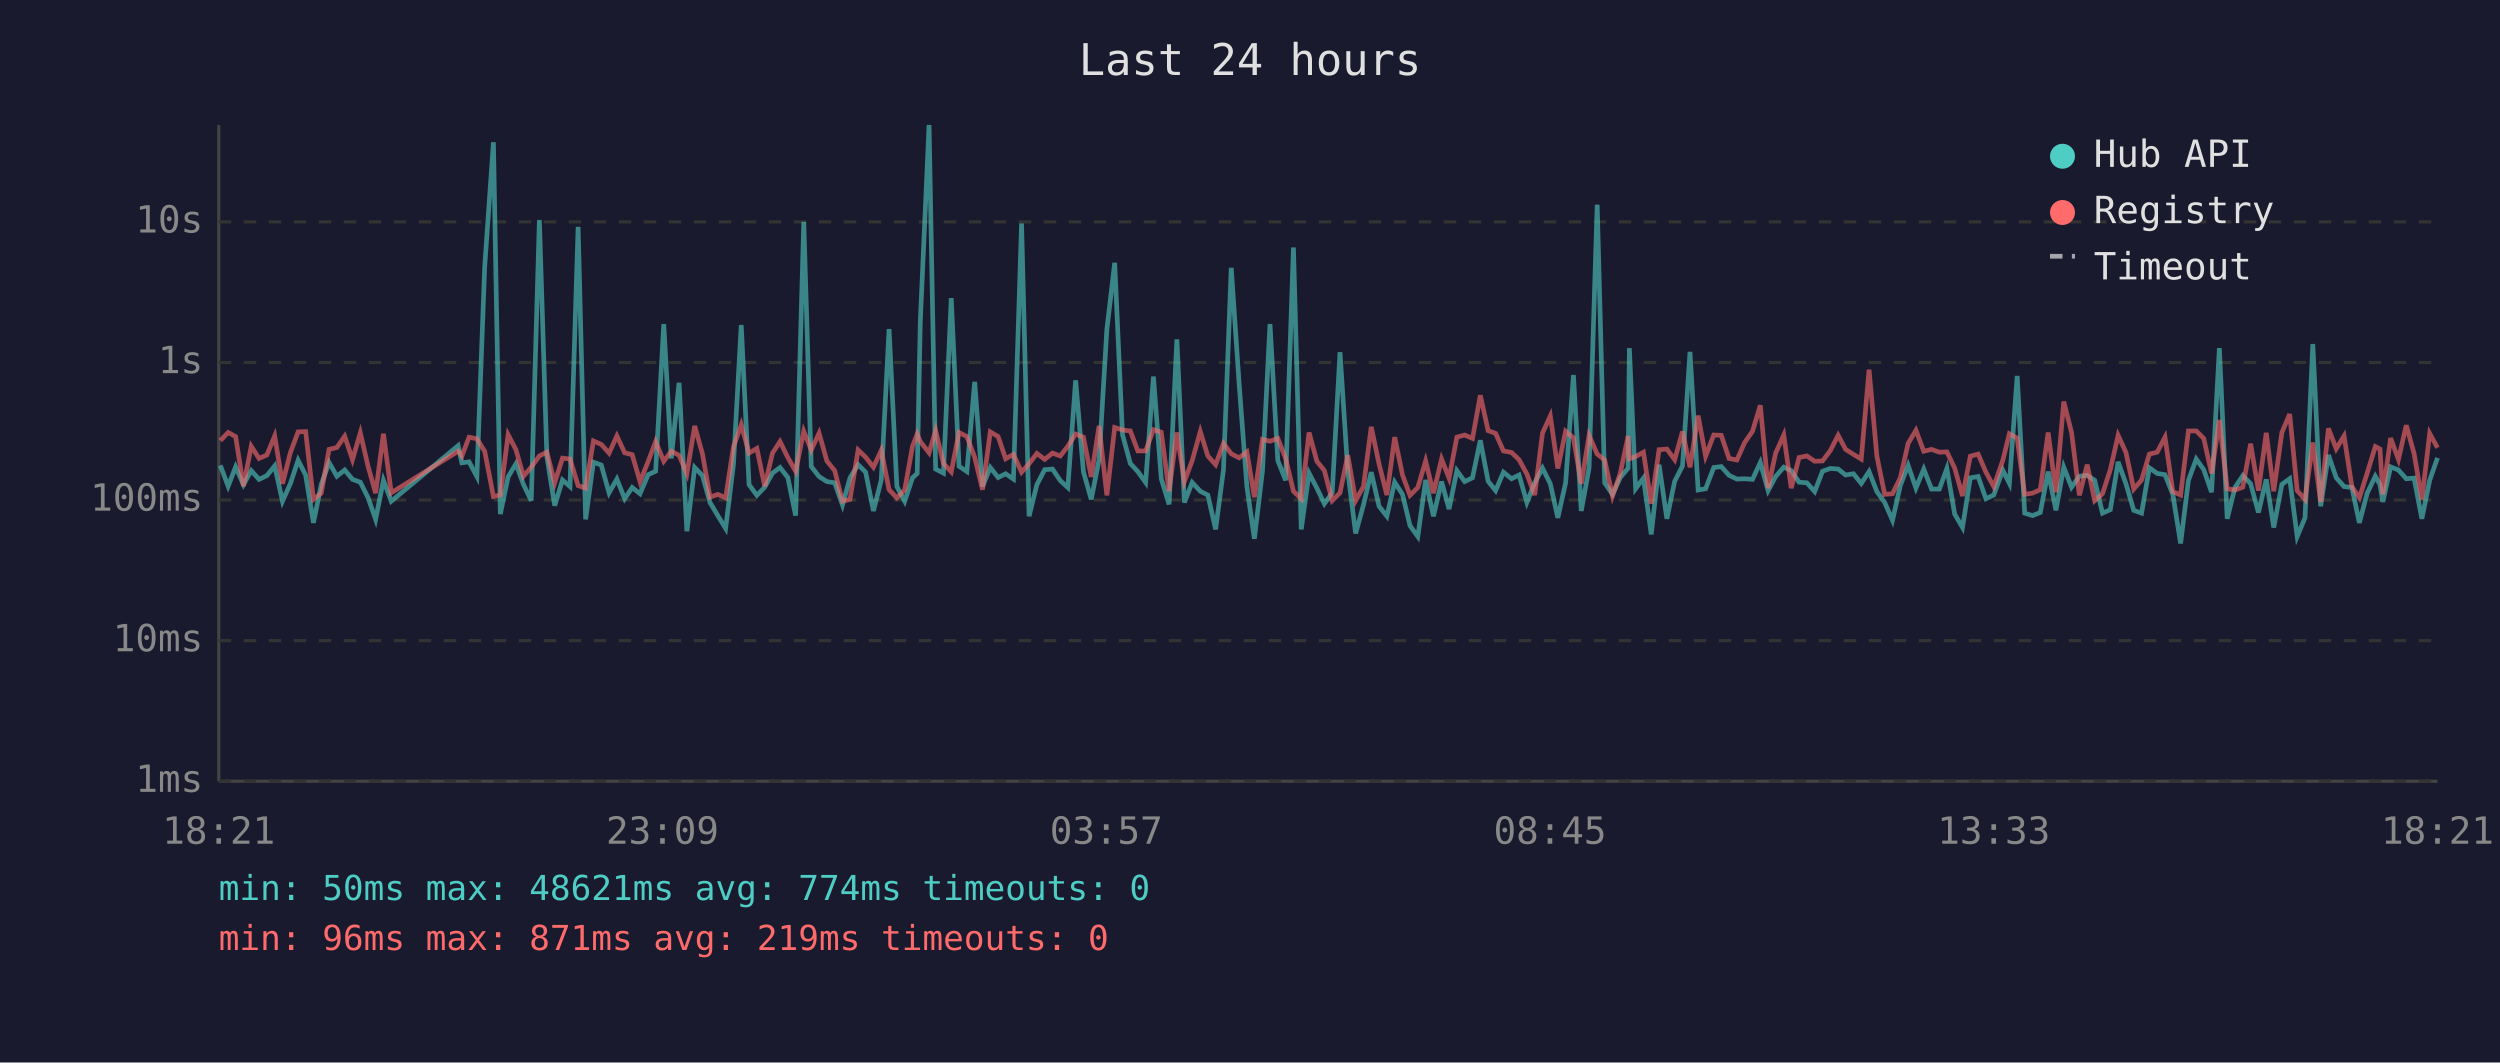
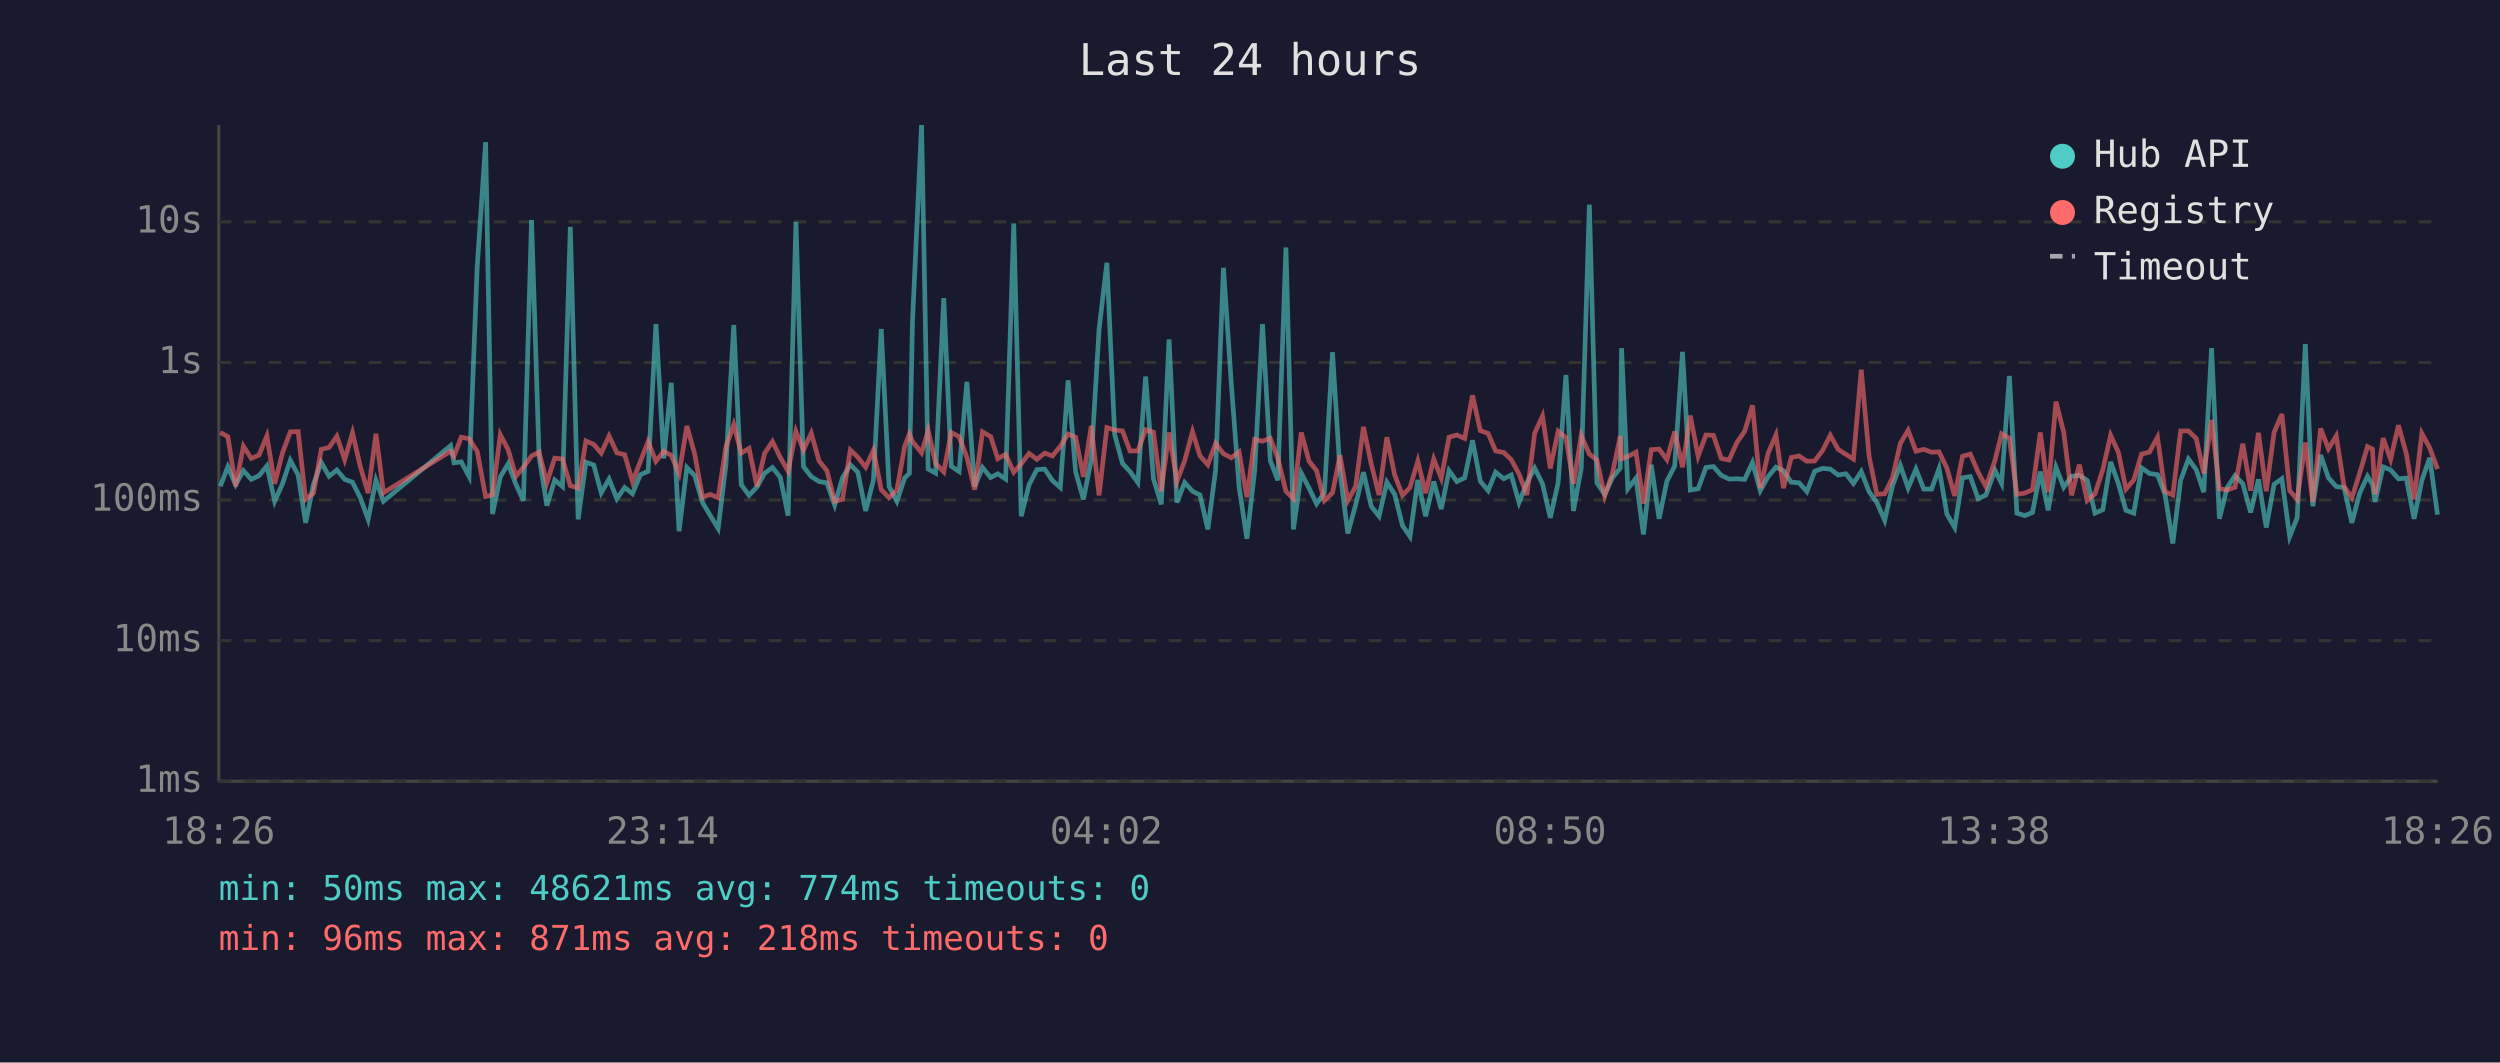
<svg xmlns="http://www.w3.org/2000/svg" viewBox="0 0 800 340" font-family="monospace" font-size="12">
  <rect width="800" height="340" fill="#1a1a2e" />
  <text x="400" y="24" fill="#e0e0e0" font-size="14" text-anchor="middle">Last 24 hours</text>
  <line x1="70" y1="40" x2="70" y2="250" stroke="#444" stroke-width="1" />
  <line x1="70" y1="250" x2="780" y2="250" stroke="#444" stroke-width="1" />
  <line x1="70" y1="250" x2="780" y2="250" stroke="#333" stroke-width="1" stroke-dasharray="4" />
  <text x="65" y="250" fill="#888" text-anchor="end" dominant-baseline="middle">1ms</text>
  <line x1="70" y1="205" x2="780" y2="205" stroke="#333" stroke-width="1" stroke-dasharray="4" />
  <text x="65" y="205" fill="#888" text-anchor="end" dominant-baseline="middle">10ms</text>
  <line x1="70" y1="160" x2="780" y2="160" stroke="#333" stroke-width="1" stroke-dasharray="4" />
  <text x="65" y="160" fill="#888" text-anchor="end" dominant-baseline="middle">100ms</text>
  <line x1="70" y1="116" x2="780" y2="116" stroke="#333" stroke-width="1" stroke-dasharray="4" />
  <text x="65" y="116" fill="#888" text-anchor="end" dominant-baseline="middle">1s</text>
  <line x1="70" y1="71" x2="780" y2="71" stroke="#333" stroke-width="1" stroke-dasharray="4" />
  <text x="65" y="71" fill="#888" text-anchor="end" dominant-baseline="middle">10s</text>
-   <text x="70" y="270" fill="#888" text-anchor="middle">18:21</text>
-   <text x="212" y="270" fill="#888" text-anchor="middle">23:09</text>
-   <text x="354" y="270" fill="#888" text-anchor="middle">03:57</text>
-   <text x="496" y="270" fill="#888" text-anchor="middle">08:45</text>
-   <text x="638" y="270" fill="#888" text-anchor="middle">13:33</text>
-   <text x="780" y="270" fill="#888" text-anchor="middle">18:21</text>
-   <polyline points="70.5,148.9 73.0,155.6 75.4,149.4 77.9,155.1 80.4,150.6 82.9,153.4 85.4,152.2 87.9,149.1 90.4,160.4 92.9,154.8 95.4,147.3 97.8,152.0 100.3,167.3 102.8,155.0 105.3,148.0 107.8,152.4 110.3,150.4 112.8,153.4 115.3,154.3 117.8,159.3 120.2,166.2 122.7,153.7 125.2,160.4 146.6,142.6 147.8,148.1 150.1,147.8 152.6,152.5 155.1,85.4 157.9,45.5 160.1,164.5 162.6,152.6 165.1,148.4 167.5,155.0 170.0,160.2 172.6,70.4 175.0,146.1 177.5,161.8 180.0,153.6 182.4,155.7 185.0,72.6 187.4,166.2 189.9,147.9 192.4,148.8 194.9,157.7 197.4,153.3 199.9,159.6 202.3,156.0 204.8,158.0 207.4,151.9 209.8,150.8 212.4,103.7 214.8,146.7 217.3,122.5 219.8,170.0 222.3,149.6 224.8,152.2 227.2,160.8 229.7,165.0 232.2,169.1 234.7,148.7 237.2,104.0 239.7,155.1 242.2,158.5 244.7,155.9 247.2,151.4 249.6,149.6 252.1,152.8 254.6,165.0 257.2,71.0 259.6,149.3 262.1,152.5 264.6,154.1 267.1,154.5 269.6,161.6 272.0,152.9 274.6,148.7 277.0,151.1 279.5,163.5 282.0,153.6 284.5,105.3 287.0,155.7 289.5,160.4 292.0,152.9 293.5,151.5 294.5,102.7 297.3,40.0 299.4,150.1 301.9,151.4 304.4,95.4 306.9,149.2 309.4,150.9 311.9,122.2 314.4,155.7 316.9,149.6 319.4,152.8 321.8,151.6 324.3,153.3 326.9,71.5 329.3,165.2 331.8,155.1 334.3,150.3 336.8,150.1 339.3,153.8 341.7,156.0 344.2,121.7 346.7,151.0 349.2,159.8 351.7,147.1 354.2,105.4 356.7,84.1 359.2,139.1 361.7,148.3 364.1,150.9 366.6,154.4 369.1,120.5 371.6,153.2 374.1,161.4 376.6,108.6 379.0,160.8 381.5,154.4 384.1,157.2 386.5,158.4 389.0,169.4 391.5,150.4 394.0,85.7 396.5,122.5 399.0,155.7 401.4,172.4 404.0,150.6 406.4,103.7 408.9,147.4 411.4,153.7 413.9,79.2 416.4,169.4 418.9,151.4 421.4,156.2 423.8,161.2 426.3,157.7 428.8,112.7 431.3,150.9 433.8,170.7 436.3,161.6 438.8,151.1 441.3,162.0 443.8,165.2 446.3,154.3 448.8,158.2 451.2,168.2 453.7,171.7 456.2,153.6 458.7,165.2 461.3,154.1 463.7,162.9 466.2,150.6 468.7,154.1 471.2,152.9 473.7,140.9 476.2,154.0 478.6,157.0 481.1,151.1 483.7,153.2 486.1,152.0 488.6,160.8 491.1,154.5 493.6,149.8 496.1,154.8 498.5,165.7 501.0,154.5 503.5,120.0 506.0,163.5 508.5,149.8 511.1,65.5 513.5,154.5 516.0,158.2 518.5,152.8 521.0,149.8 521.4,111.4 523.4,156.4 525.9,153.0 528.4,171.0 530.9,148.7 533.4,166.0 535.9,154.0 538.4,149.1 540.8,112.6 543.4,156.8 545.8,156.4 548.4,149.6 550.8,149.3 553.3,152.1 555.8,153.3 558.3,153.2 560.8,153.4 563.3,148.0 565.8,157.0 568.2,152.5 570.8,149.5 573.2,150.6 575.7,154.3 578.2,154.5 580.7,157.3 583.2,150.8 585.7,149.9 588.2,150.1 590.6,152.0 593.1,151.6 595.6,154.7 598.1,150.9 600.6,157.3 603.1,160.8 605.6,166.5 608.1,155.4 610.6,148.9 613.1,156.2 615.6,150.1 618.1,156.5 620.6,156.5 623.0,149.9 625.5,164.5 628.0,168.8 630.5,152.9 633.0,152.5 635.5,159.6 638.0,158.4 640.9,150.5 643.0,154.7 645.5,120.3 647.9,164.2 650.4,165.0 652.9,164.0 655.4,150.9 657.9,163.3 660.4,149.5 662.9,155.9 665.4,152.4 667.9,152.1 670.3,153.7 672.8,164.2 675.3,163.1 677.8,147.8 680.3,154.8 682.8,163.3 685.3,164.2 687.8,149.7 690.3,151.5 692.8,151.9 695.3,158.2 697.8,173.9 700.3,153.7 702.8,146.9 705.2,150.3 707.7,157.5 710.2,111.4 712.7,166.0 715.2,156.0 717.7,152.2 720.2,154.8 722.7,164.0 725.2,153.4 727.6,168.8 730.2,155.0 732.7,153.2 735.1,171.7 737.6,165.7 740.1,110.1 742.6,162.0 745.1,145.6 747.6,152.9 750.1,155.7 752.6,156.0 755.0,167.3 757.5,157.8 760.1,152.4 761.6,155.1 762.5,160.6 765.0,149.4 767.5,150.4 770.0,153.2 772.5,153.0 775.0,166.0 777.5,153.7 780.0,146.5" fill="none" stroke="#4ecdc4" stroke-width="1.5" opacity="0.6" />
-   <polyline points="70.5,141.0 73.0,138.4 75.4,139.7 77.9,155.6 80.4,142.8 82.9,146.7 85.4,145.6 87.9,139.5 90.4,154.8 92.9,144.9 95.4,138.2 97.8,138.1 100.3,159.8 102.8,157.8 105.3,143.8 107.8,143.2 110.3,139.6 112.8,147.1 115.3,138.5 117.8,149.3 120.2,157.8 122.7,138.8 125.2,157.7 146.6,144.4 147.8,145.9 150.1,139.9 152.6,140.4 155.1,144.4 157.9,158.9 160.1,158.4 162.6,139.1 165.1,143.9 167.5,152.4 170.0,149.5 172.6,145.9 175.0,144.7 177.5,154.5 180.0,146.6 182.4,146.9 185.0,155.4 187.4,156.2 189.9,141.1 192.4,142.2 194.9,145.0 197.4,139.5 199.9,144.9 202.3,145.5 204.8,154.1 207.4,147.7 209.8,141.3 212.4,147.6 214.8,144.4 217.3,145.7 219.8,151.6 222.3,136.3 224.8,145.3 227.2,159.1 229.7,158.2 232.2,159.3 234.7,143.0 237.2,135.9 239.7,145.0 242.2,143.5 244.7,155.6 247.2,145.0 249.6,141.3 252.1,146.4 254.6,150.8 257.2,138.0 259.6,144.0 262.1,138.6 264.6,147.5 267.1,150.6 269.6,160.4 272.0,159.8 274.6,144.0 277.0,146.3 279.5,149.5 282.0,144.1 284.5,156.7 287.0,159.3 289.5,156.8 292.0,142.8 293.5,138.9 294.5,141.3 297.3,144.9 299.4,137.8 301.9,148.3 304.4,151.0 306.9,138.4 309.4,139.7 311.9,146.3 314.4,156.7 316.9,138.2 319.4,139.7 321.8,146.8 324.3,145.4 326.9,151.1 329.3,148.4 331.8,145.1 334.3,147.0 336.8,145.0 339.3,145.9 341.7,142.8 344.2,138.9 346.7,139.9 349.2,152.6 351.7,136.3 354.2,158.5 356.7,136.8 359.2,137.6 361.7,137.9 364.1,144.3 366.6,144.3 369.1,137.5 371.6,138.3 374.1,157.2 376.6,138.4 379.0,154.1 381.5,147.4 384.1,138.1 386.5,145.9 389.0,148.7 391.5,141.9 394.0,145.2 396.5,146.5 399.0,144.6 401.4,159.1 404.0,140.6 406.4,141.2 408.9,140.3 411.4,146.7 413.9,157.2 416.4,159.6 418.9,138.4 421.4,147.6 423.8,150.6 426.3,160.2 428.8,157.7 431.3,145.7 433.8,160.2 436.3,155.7 438.8,136.6 441.3,148.5 443.8,158.4 446.3,139.9 448.8,152.0 451.2,158.5 453.7,156.0 456.2,147.5 458.7,157.8 461.3,146.9 463.7,153.0 466.2,139.9 468.7,139.2 471.2,140.3 473.7,126.5 476.2,137.8 478.6,138.7 481.1,144.3 483.7,144.8 486.1,147.1 488.6,151.7 491.1,158.4 493.6,138.6 496.1,133.1 498.5,149.9 501.0,138.0 503.5,140.1 506.0,154.8 508.5,139.4 511.1,145.3 513.5,147.2 516.0,158.7 518.5,151.4 521.0,139.5 521.4,146.8 523.4,146.1 525.9,144.7 528.4,161.2 530.9,143.9 533.4,143.7 535.9,147.1 538.4,138.1 540.8,149.5 543.4,133.0 545.8,146.0 548.4,139.2 550.8,139.3 553.3,146.7 555.8,147.2 558.3,141.6 560.8,138.0 563.3,129.7 565.8,156.2 568.2,145.0 570.8,139.2 573.2,156.2 575.7,146.4 578.2,145.9 580.7,147.6 583.2,147.5 585.7,144.2 588.2,139.3 590.6,143.8 593.1,145.4 595.6,146.9 598.1,118.3 600.6,146.0 603.1,158.2 605.6,158.0 608.1,152.9 610.6,141.9 613.1,137.7 615.6,144.4 618.1,143.8 620.6,144.7 623.0,144.6 625.5,149.8 628.0,158.7 630.5,146.0 633.0,145.3 635.5,151.1 638.0,155.7 640.9,147.3 643.0,138.8 645.5,140.2 647.9,158.2 650.4,157.8 652.9,156.7 655.4,138.4 657.9,157.5 660.4,128.5 662.9,138.4 665.4,158.5 667.9,148.7 670.3,160.2 672.8,158.0 675.3,150.3 677.8,139.3 680.3,144.8 682.8,156.5 685.3,153.6 687.8,145.3 690.3,144.7 692.8,139.9 695.3,157.3 697.8,158.4 700.3,137.9 702.8,137.9 705.2,140.3 707.7,151.5 710.2,134.4 712.7,156.4 715.2,156.8 717.7,155.9 720.2,142.0 722.7,157.0 725.2,138.5 727.6,157.2 730.2,138.4 732.7,132.5 735.1,157.0 737.6,159.8 740.1,141.6 742.6,160.6 745.1,137.1 747.6,143.6 750.1,139.5 752.6,155.7 755.0,159.3 757.5,151.4 760.1,142.9 761.6,143.7 762.5,158.2 765.0,140.2 767.5,147.0 770.0,136.1 772.5,145.1 775.0,159.8 777.5,138.7 780.0,143.3" fill="none" stroke="#ff6b6b" stroke-width="1.5" opacity="0.6" />
+   <text x="70" y="270" fill="#888" text-anchor="middle">18:26</text>
+   <text x="212" y="270" fill="#888" text-anchor="middle">23:14</text>
+   <text x="354" y="270" fill="#888" text-anchor="middle">04:02</text>
+   <text x="496" y="270" fill="#888" text-anchor="middle">08:50</text>
+   <text x="638" y="270" fill="#888" text-anchor="middle">13:38</text>
+   <text x="780" y="270" fill="#888" text-anchor="middle">18:26</text>
+   <polyline points="70.5,155.6 72.9,149.4 75.4,155.1 77.9,150.6 80.4,153.4 82.9,152.2 85.4,149.1 87.9,160.4 90.4,154.8 92.9,147.3 95.4,152.0 97.8,167.3 100.3,155.0 102.8,148.0 105.3,152.4 107.8,150.4 110.3,153.4 112.8,154.3 115.3,159.3 117.8,166.2 120.3,153.7 122.7,160.4 144.2,142.6 145.3,148.1 147.6,147.8 150.1,152.5 152.7,85.4 155.4,45.5 157.6,164.5 160.1,152.6 162.6,148.4 165.1,155.0 167.5,160.2 170.1,70.4 172.5,146.1 175.0,161.8 177.5,153.6 180.0,155.7 182.5,72.6 185.0,166.2 187.5,147.9 190.0,148.8 192.4,157.7 194.9,153.3 197.4,159.6 199.9,156.0 202.4,158.0 204.9,151.9 207.4,150.8 209.9,103.7 212.4,146.7 214.8,122.5 217.3,170.0 219.8,149.6 222.3,152.2 224.8,160.8 227.3,165.0 229.8,169.1 232.3,148.7 234.8,104.0 237.2,155.1 239.7,158.5 242.2,155.9 244.7,151.4 247.2,149.6 249.7,152.8 252.2,165.0 254.7,71.0 257.1,149.3 259.6,152.5 262.1,154.1 264.6,154.5 267.1,161.6 269.6,152.9 272.1,148.7 274.5,151.1 277.0,163.5 279.5,153.6 282.0,105.3 284.5,155.7 287.0,160.4 289.5,152.9 291.0,151.5 292.0,102.7 294.9,40.0 297.0,150.1 299.4,151.4 302.0,95.4 304.4,149.2 306.9,150.9 309.4,122.2 311.9,155.7 314.4,149.6 317.0,152.8 319.3,151.6 321.8,153.3 324.4,71.5 326.8,165.2 329.3,155.1 331.8,150.3 334.3,150.1 336.8,153.8 339.3,156.0 341.8,121.7 344.2,151.0 346.7,159.8 349.2,147.1 351.7,105.4 354.2,84.1 356.7,139.1 359.2,148.3 361.6,150.9 364.1,154.4 366.6,120.5 369.1,153.2 371.6,161.4 374.1,108.6 376.6,160.8 379.1,154.4 381.6,157.2 384.0,158.4 386.5,169.4 389.0,150.4 391.5,85.7 394.0,122.5 396.5,155.7 399.0,172.4 401.5,150.6 404.0,103.7 406.5,147.4 408.9,153.7 411.5,79.2 413.9,169.4 416.4,151.4 418.9,156.2 421.3,161.2 423.8,157.7 426.4,112.7 428.8,150.9 431.3,170.7 433.8,161.6 436.3,151.1 438.8,162.0 441.3,165.2 443.8,154.3 446.3,158.2 448.8,168.2 451.2,171.7 453.7,153.6 456.2,165.2 458.8,154.1 461.2,162.9 463.7,150.6 466.2,154.1 468.7,152.9 471.2,140.9 473.7,154.0 476.2,157.0 478.6,151.1 481.2,153.2 483.6,152.0 486.1,160.8 488.6,154.5 491.1,149.8 493.6,154.8 496.1,165.7 498.6,154.5 501.1,120.0 503.5,163.5 506.0,149.8 508.6,65.5 511.0,154.5 513.5,158.2 516.0,152.8 518.5,149.8 518.9,111.4 520.9,156.4 523.5,153.0 525.9,171.0 528.4,148.7 530.9,166.0 533.4,154.0 535.9,149.1 538.4,112.6 540.9,156.8 543.4,156.4 545.9,149.6 548.3,149.3 550.8,152.1 553.3,153.3 555.8,153.2 558.3,153.4 560.8,148.0 563.3,157.0 565.8,152.5 568.3,149.5 570.7,150.6 573.2,154.3 575.7,154.5 578.2,157.3 580.7,150.8 583.2,149.9 585.7,150.1 588.2,152.0 590.7,151.6 593.1,154.7 595.6,150.9 598.1,157.3 600.6,160.8 603.1,166.5 605.6,155.4 608.1,148.9 610.6,156.2 613.1,150.1 615.6,156.5 618.1,156.5 620.5,149.9 623.0,164.5 625.5,168.8 628.0,152.9 630.5,152.5 633.0,159.6 635.5,158.4 638.4,150.5 640.5,154.7 643.0,120.3 645.4,164.2 647.9,165.0 650.4,164.0 652.9,150.9 655.4,163.3 657.9,149.5 660.4,155.9 662.9,152.4 665.4,152.1 667.9,153.7 670.4,164.2 672.9,163.1 675.4,147.8 677.9,154.8 680.3,163.3 682.8,164.2 685.3,149.7 687.8,151.5 690.4,151.9 692.8,158.2 695.3,173.9 697.8,153.7 700.3,146.9 702.8,150.3 705.2,157.5 707.7,111.4 710.2,166.0 712.7,156.0 715.2,152.2 717.7,154.8 720.2,164.0 722.7,153.4 725.2,168.8 727.7,155.0 730.2,153.2 732.7,171.7 735.1,165.7 737.7,110.1 740.1,162.0 742.6,145.6 745.1,152.9 747.6,155.7 750.1,156.0 752.6,167.3 755.1,157.8 757.6,152.4 759.2,155.1 760.0,160.6 762.6,149.4 765.0,150.4 767.5,153.2 770.0,153.0 772.5,166.0 775.0,153.7 777.5,146.5 780.0,164.7" fill="none" stroke="#4ecdc4" stroke-width="1.5" opacity="0.6" />
+   <polyline points="70.5,138.4 72.9,139.7 75.4,155.6 77.9,142.8 80.4,146.7 82.9,145.6 85.4,139.5 87.9,154.8 90.4,144.9 92.9,138.2 95.4,138.1 97.8,159.8 100.3,157.8 102.8,143.8 105.3,143.2 107.8,139.6 110.3,147.1 112.8,138.5 115.3,149.3 117.8,157.8 120.3,138.8 122.7,157.7 144.2,144.4 145.3,145.9 147.6,139.9 150.1,140.4 152.7,144.4 155.4,158.9 157.6,158.4 160.1,139.1 162.6,143.9 165.1,152.4 167.5,149.5 170.1,145.9 172.5,144.7 175.0,154.5 177.5,146.6 180.0,146.9 182.5,155.4 185.0,156.2 187.5,141.1 190.0,142.2 192.4,145.0 194.9,139.5 197.4,144.9 199.9,145.5 202.4,154.1 204.9,147.7 207.4,141.3 209.9,147.6 212.4,144.4 214.8,145.7 217.3,151.6 219.8,136.3 222.3,145.3 224.8,159.1 227.3,158.2 229.8,159.3 232.3,143.0 234.8,135.9 237.2,145.0 239.7,143.5 242.2,155.6 244.7,145.0 247.2,141.3 249.7,146.4 252.2,150.8 254.7,138.0 257.1,144.0 259.6,138.6 262.1,147.5 264.6,150.6 267.1,160.4 269.6,159.8 272.1,144.0 274.5,146.3 277.0,149.5 279.5,144.1 282.0,156.7 284.5,159.3 287.0,156.8 289.5,142.8 291.0,138.9 292.0,141.3 294.9,144.9 297.0,137.8 299.4,148.3 302.0,151.0 304.4,138.4 306.9,139.7 309.4,146.3 311.9,156.7 314.4,138.2 317.0,139.7 319.3,146.8 321.8,145.4 324.4,151.1 326.8,148.4 329.3,145.1 331.8,147.0 334.3,145.0 336.8,145.9 339.3,142.8 341.8,138.9 344.2,139.9 346.7,152.6 349.2,136.3 351.7,158.5 354.2,136.8 356.7,137.6 359.2,137.9 361.6,144.3 364.1,144.3 366.6,137.5 369.1,138.3 371.6,157.2 374.1,138.4 376.6,154.1 379.1,147.4 381.6,138.1 384.0,145.9 386.5,148.7 389.0,141.9 391.5,145.2 394.0,146.5 396.5,144.6 399.0,159.1 401.5,140.6 404.0,141.2 406.5,140.3 408.9,146.7 411.5,157.2 413.9,159.6 416.4,138.4 418.9,147.6 421.3,150.6 423.8,160.2 426.4,157.7 428.8,145.7 431.3,160.2 433.8,155.7 436.3,136.6 438.8,148.5 441.3,158.4 443.8,139.9 446.3,152.0 448.8,158.5 451.2,156.0 453.7,147.5 456.2,157.8 458.8,146.9 461.2,153.0 463.7,139.9 466.2,139.2 468.7,140.3 471.2,126.5 473.7,137.8 476.2,138.7 478.6,144.3 481.2,144.8 483.6,147.1 486.1,151.7 488.6,158.4 491.1,138.6 493.6,133.1 496.1,149.9 498.6,138.0 501.1,140.1 503.5,154.8 506.0,139.4 508.6,145.3 511.0,147.2 513.5,158.7 516.0,151.4 518.5,139.5 518.9,146.8 520.9,146.1 523.5,144.7 525.9,161.2 528.4,143.9 530.9,143.7 533.4,147.1 535.9,138.1 538.4,149.5 540.9,133.0 543.4,146.0 545.9,139.2 548.3,139.3 550.8,146.7 553.3,147.2 555.8,141.6 558.3,138.0 560.8,129.7 563.3,156.2 565.8,145.0 568.3,139.2 570.7,156.2 573.2,146.4 575.7,145.9 578.2,147.6 580.7,147.5 583.2,144.2 585.7,139.3 588.2,143.8 590.7,145.4 593.1,146.9 595.6,118.3 598.1,146.0 600.6,158.2 603.1,158.0 605.6,152.9 608.1,141.9 610.6,137.7 613.1,144.4 615.6,143.8 618.1,144.7 620.5,144.6 623.0,149.8 625.5,158.7 628.0,146.0 630.5,145.3 633.0,151.1 635.5,155.7 638.4,147.3 640.5,138.8 643.0,140.2 645.4,158.2 647.9,157.8 650.4,156.7 652.9,138.4 655.4,157.5 657.9,128.5 660.4,138.4 662.9,158.5 665.4,148.7 667.9,160.2 670.4,158.0 672.9,150.3 675.4,139.3 677.9,144.8 680.3,156.5 682.8,153.6 685.3,145.3 687.8,144.7 690.4,139.9 692.8,157.3 695.3,158.4 697.8,137.9 700.3,137.9 702.8,140.3 705.2,151.5 707.7,134.4 710.2,156.4 712.7,156.8 715.2,155.9 717.7,142.0 720.2,157.0 722.7,138.5 725.2,157.2 727.7,138.4 730.2,132.5 732.7,157.0 735.1,159.8 737.7,141.6 740.1,160.6 742.6,137.1 745.1,143.6 747.6,139.5 750.1,155.7 752.6,159.3 755.1,151.4 757.6,142.9 759.2,143.7 760.0,158.2 762.6,140.2 765.0,147.0 767.5,136.1 770.0,145.1 772.5,159.8 775.0,138.7 777.5,143.3 780.0,150.1" fill="none" stroke="#ff6b6b" stroke-width="1.5" opacity="0.6" />
  <circle cx="660" cy="50" r="4" fill="#4ecdc4" />
  <text x="670" y="50" fill="#e0e0e0" dominant-baseline="middle">Hub API</text>
  <circle cx="660" cy="68" r="4" fill="#ff6b6b" />
  <text x="670" y="68" fill="#e0e0e0" dominant-baseline="middle">Registry</text>
  <line x1="656" y1="82" x2="664" y2="82" stroke="#e0e0e0" stroke-width="1.5" stroke-dasharray="4,3" opacity="0.7" />
  <text x="670" y="86" fill="#e0e0e0" dominant-baseline="middle">Timeout</text>
  <text x="70" y="288" fill="#4ecdc4" font-size="11">min: 50ms  max: 48621ms  avg: 774ms  timeouts: 0</text>
-   <text x="70" y="304" fill="#ff6b6b" font-size="11">min: 96ms  max: 871ms  avg: 219ms  timeouts: 0</text>
+   <text x="70" y="304" fill="#ff6b6b" font-size="11">min: 96ms  max: 871ms  avg: 218ms  timeouts: 0</text>
</svg>
